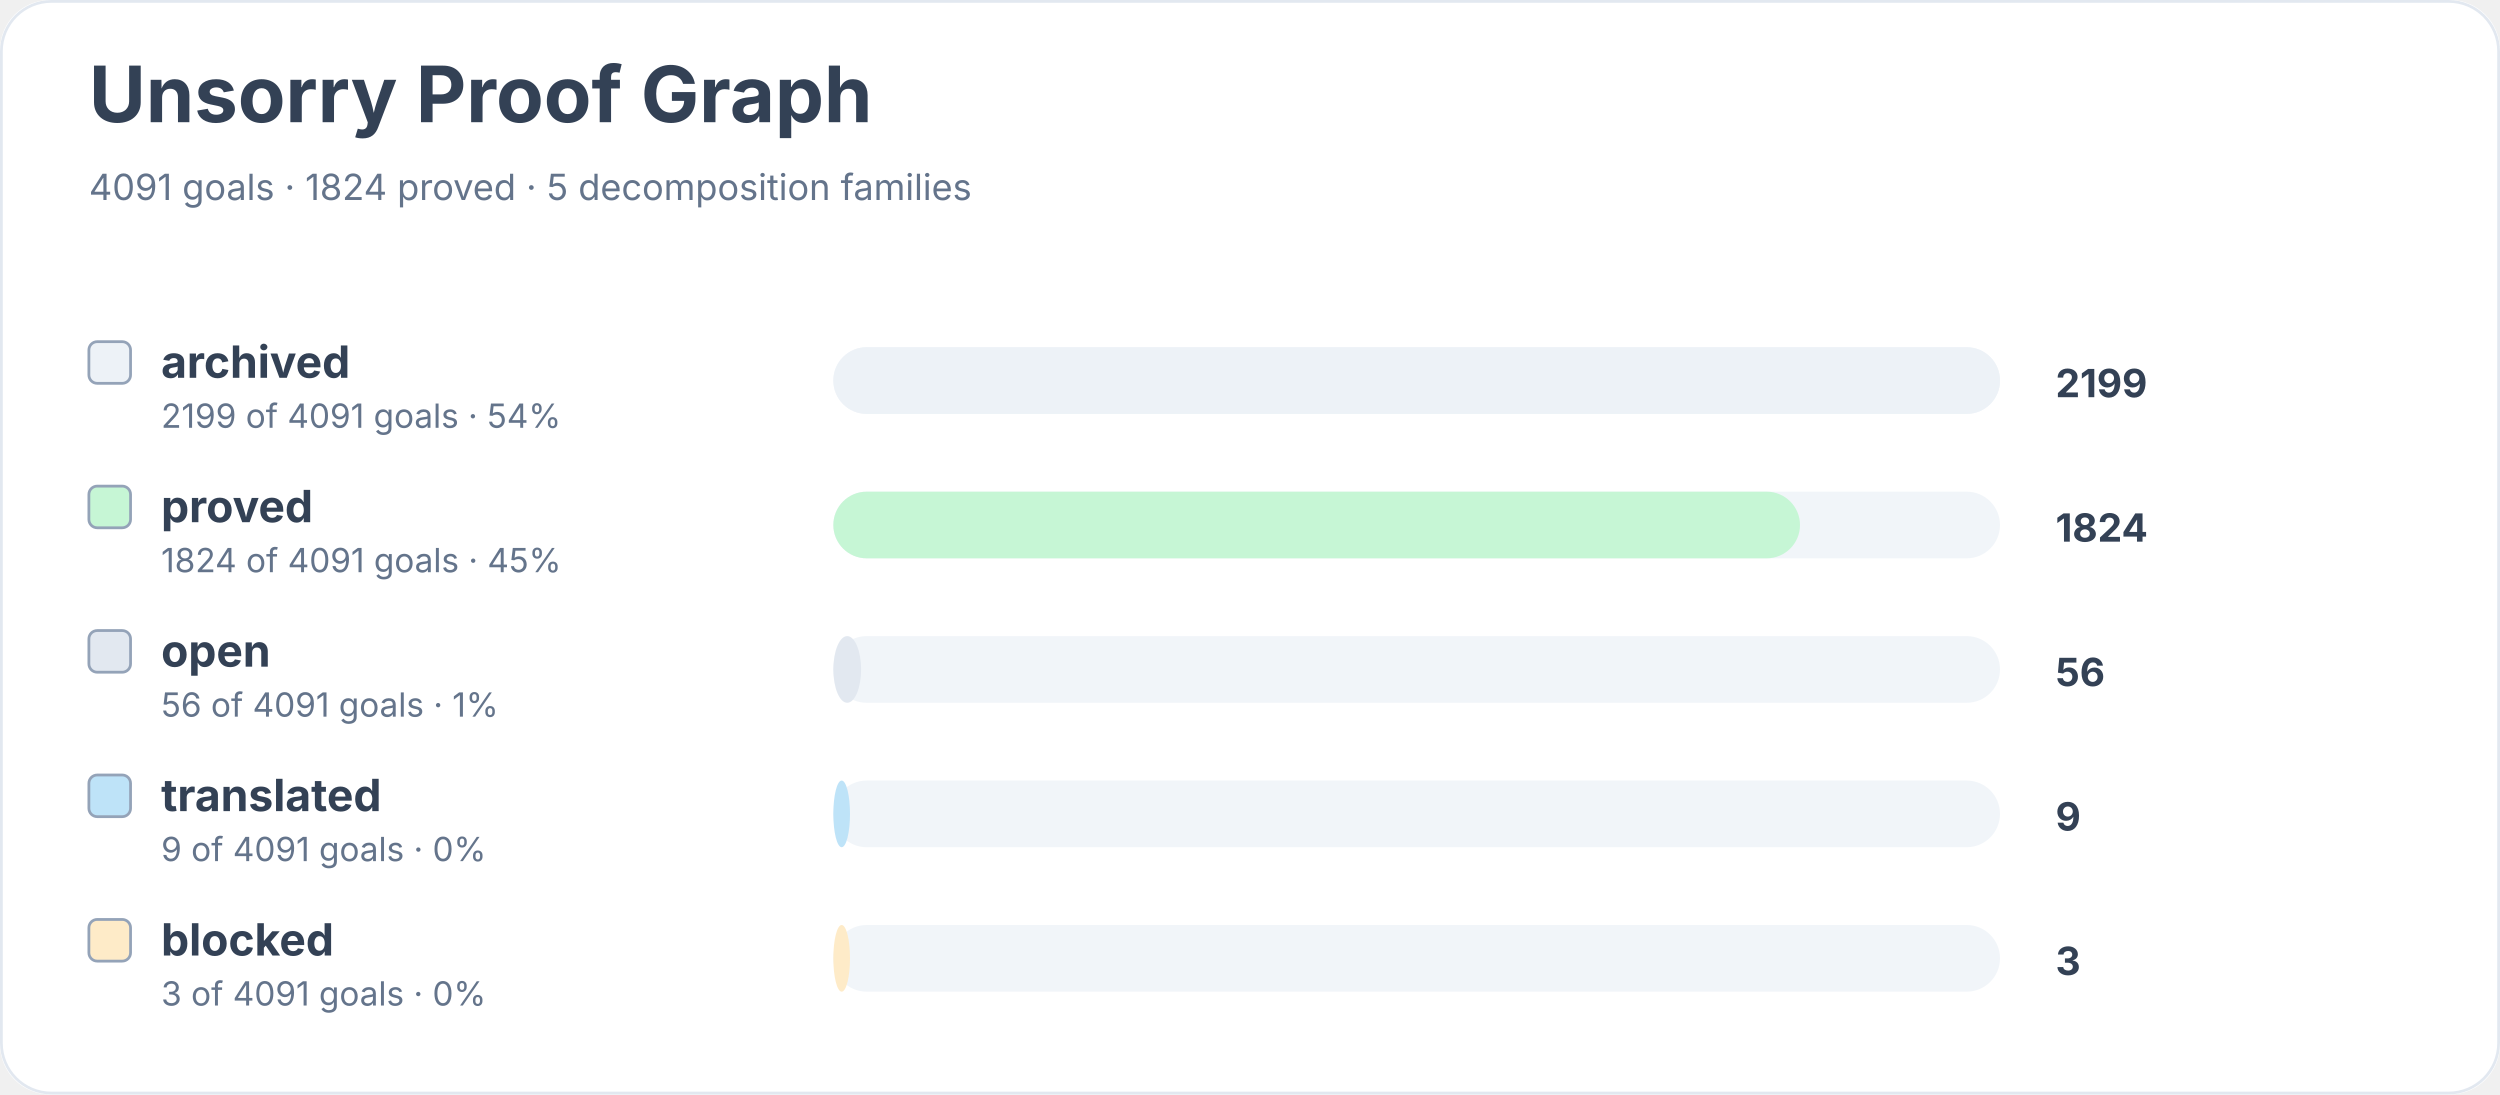
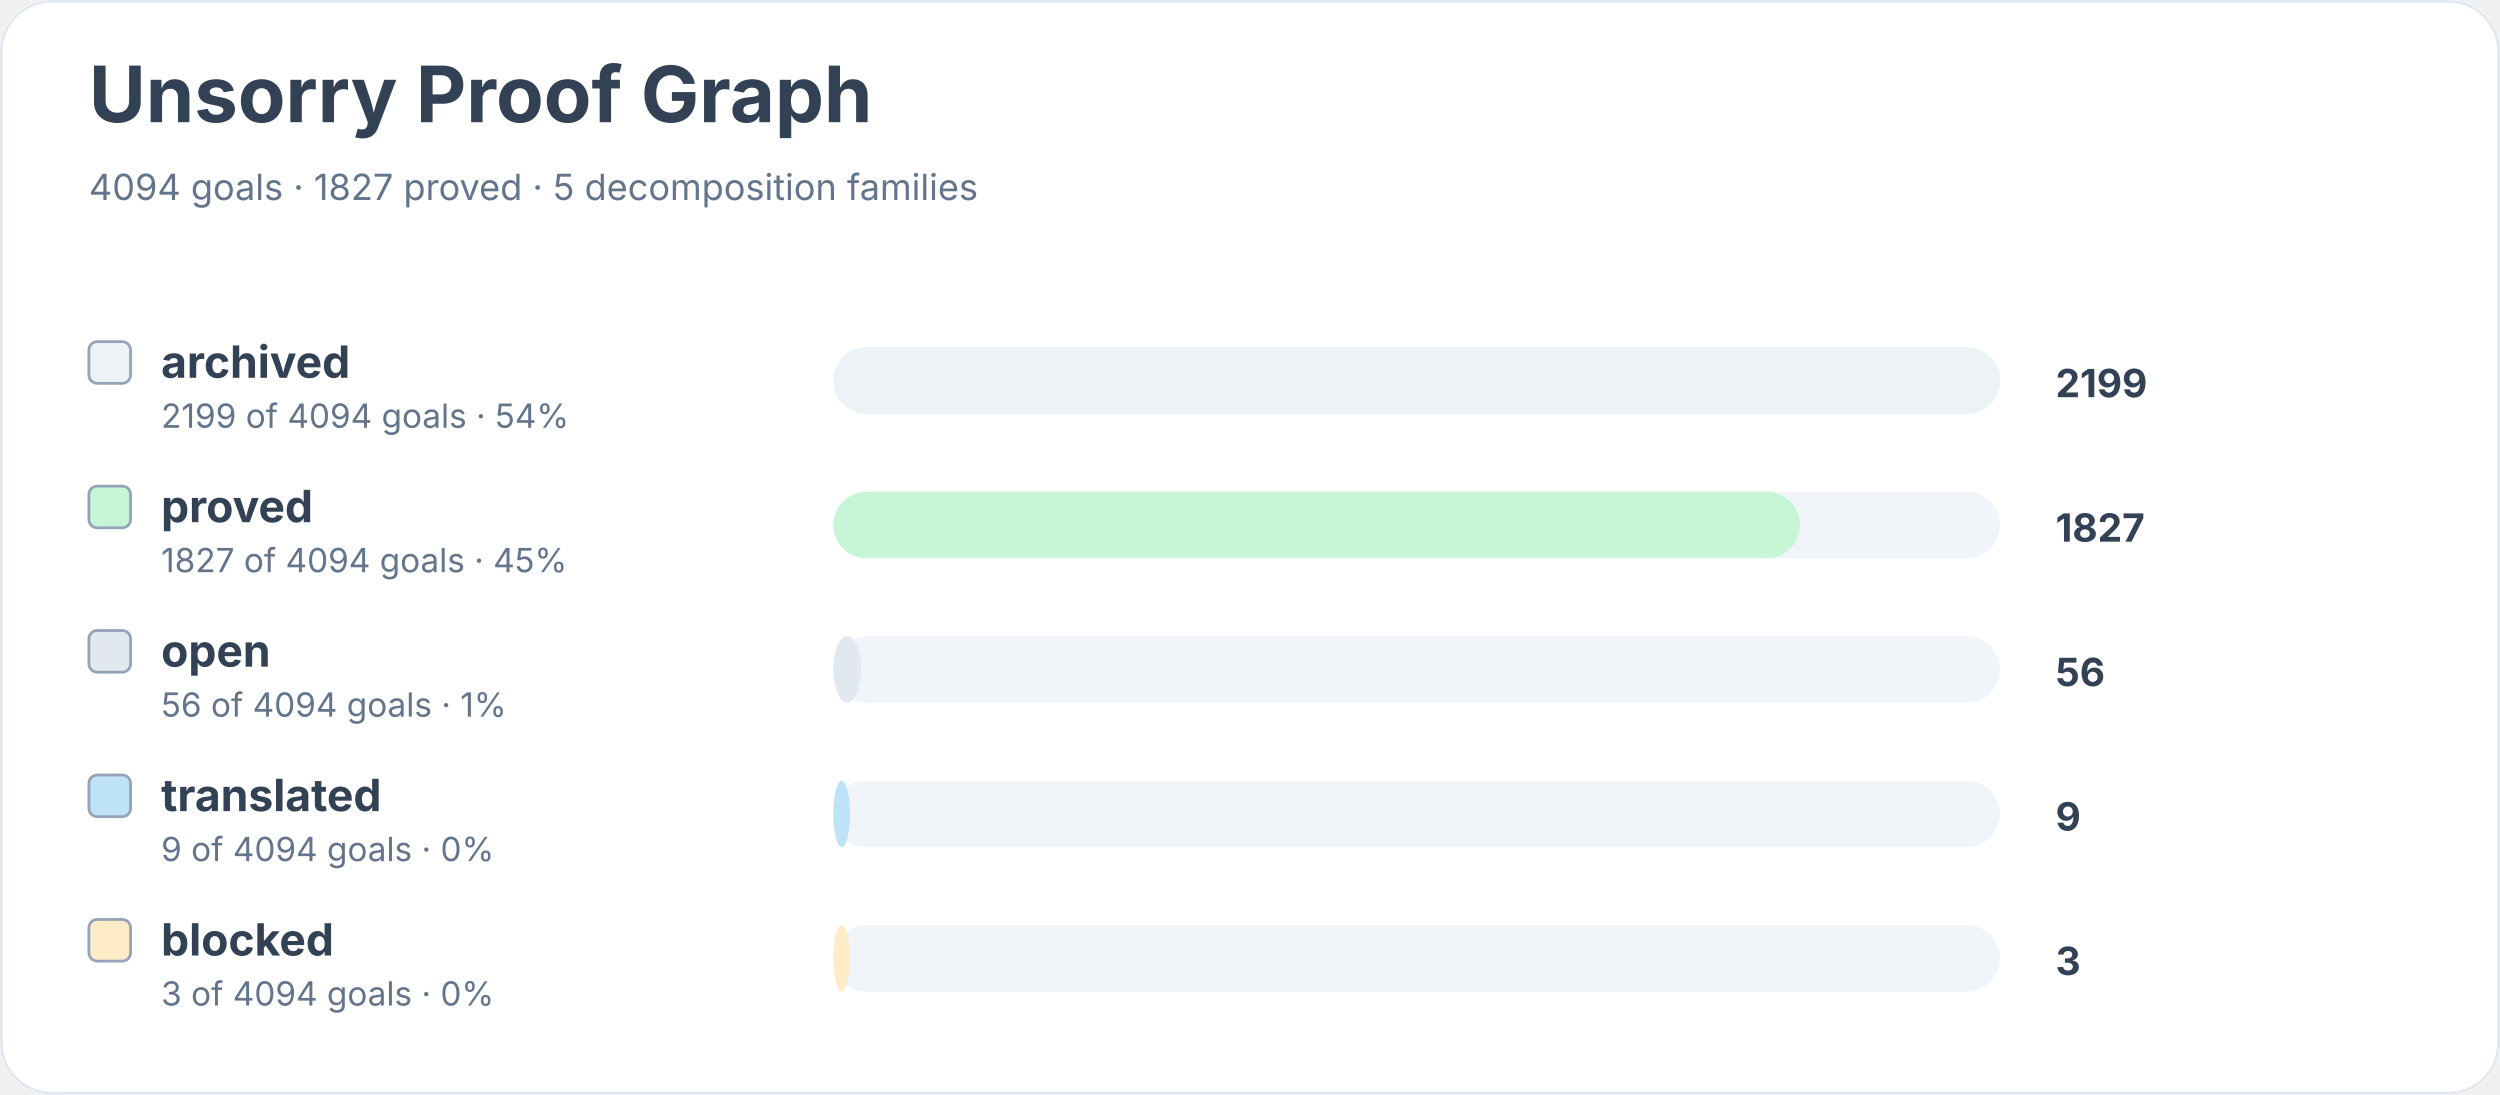
<svg xmlns="http://www.w3.org/2000/svg" width="900" height="394" viewBox="0 0 900 394" role="img" aria-labelledby="title desc">
  <rect width="900" height="100%" rx="18" fill="#ffffff" />
  <rect x="0.5" y="0.5" width="899" height="393" rx="18" fill="none" stroke="#e2e8f0" />
  <text x="32" y="44" font-family="Inter, system-ui, sans-serif" font-size="28" font-weight="700" fill="#334155">Unsorry Proof Graph</text>
-   <text x="32" y="72" font-family="Inter, system-ui, sans-serif" font-size="13" fill="#64748b">4091 goals · 1824 proved · 5 decomposition families</text>
+   <text x="32" y="72" font-family="Inter, system-ui, sans-serif" font-size="13" fill="#64748b">4094 goals · 1827 proved · 5 decomposition families</text>
  <rect x="32" y="123" width="15" height="15" rx="3" fill="#edf2f7" stroke="#94a3b8" />
  <text x="58" y="136" font-family="Inter, system-ui, sans-serif" font-size="16" font-weight="650" fill="#334155">archived</text>
-   <text x="58" y="154" font-family="Inter, system-ui, sans-serif" font-size="12" fill="#64748b">2199 of 4091 goals · 54%</text>
+   <text x="58" y="154" font-family="Inter, system-ui, sans-serif" font-size="12" fill="#64748b">2199 of 4094 goals · 54%</text>
  <rect x="300" y="125" width="420" height="24" rx="12" fill="#f1f5f9" />
  <rect x="300" y="125" width="420" height="24" rx="12" fill="#edf2f7" />
  <text x="740" y="143" font-family="Inter, system-ui, sans-serif" font-size="14" font-weight="700" fill="#334155">2199</text>
  <rect x="32" y="175" width="15" height="15" rx="3" fill="#c6f6d5" stroke="#94a3b8" />
  <text x="58" y="188" font-family="Inter, system-ui, sans-serif" font-size="16" font-weight="650" fill="#334155">proved</text>
-   <text x="58" y="206" font-family="Inter, system-ui, sans-serif" font-size="12" fill="#64748b">1824 of 4091 goals · 45%</text>
+   <text x="58" y="206" font-family="Inter, system-ui, sans-serif" font-size="12" fill="#64748b">1827 of 4094 goals · 45%</text>
  <rect x="300" y="177" width="420" height="24" rx="12" fill="#f1f5f9" />
  <rect x="300" y="177" width="348" height="24" rx="12" fill="#c6f6d5" />
-   <text x="740" y="195" font-family="Inter, system-ui, sans-serif" font-size="14" font-weight="700" fill="#334155">1824</text>
+   <text x="740" y="195" font-family="Inter, system-ui, sans-serif" font-size="14" font-weight="700" fill="#334155">1827</text>
  <rect x="32" y="227" width="15" height="15" rx="3" fill="#e2e8f0" stroke="#94a3b8" />
  <text x="58" y="240" font-family="Inter, system-ui, sans-serif" font-size="16" font-weight="650" fill="#334155">open</text>
-   <text x="58" y="258" font-family="Inter, system-ui, sans-serif" font-size="12" fill="#64748b">56 of 4091 goals · 1%</text>
+   <text x="58" y="258" font-family="Inter, system-ui, sans-serif" font-size="12" fill="#64748b">56 of 4094 goals · 1%</text>
  <rect x="300" y="229" width="420" height="24" rx="12" fill="#f1f5f9" />
  <rect x="300" y="229" width="10" height="24" rx="12" fill="#e2e8f0" />
  <text x="740" y="247" font-family="Inter, system-ui, sans-serif" font-size="14" font-weight="700" fill="#334155">56</text>
  <rect x="32" y="279" width="15" height="15" rx="3" fill="#bee3f8" stroke="#94a3b8" />
  <text x="58" y="292" font-family="Inter, system-ui, sans-serif" font-size="16" font-weight="650" fill="#334155">translated</text>
-   <text x="58" y="310" font-family="Inter, system-ui, sans-serif" font-size="12" fill="#64748b">9 of 4091 goals · 0%</text>
+   <text x="58" y="310" font-family="Inter, system-ui, sans-serif" font-size="12" fill="#64748b">9 of 4094 goals · 0%</text>
  <rect x="300" y="281" width="420" height="24" rx="12" fill="#f1f5f9" />
  <rect x="300" y="281" width="6" height="24" rx="12" fill="#bee3f8" />
  <text x="740" y="299" font-family="Inter, system-ui, sans-serif" font-size="14" font-weight="700" fill="#334155">9</text>
  <rect x="32" y="331" width="15" height="15" rx="3" fill="#feebc8" stroke="#94a3b8" />
  <text x="58" y="344" font-family="Inter, system-ui, sans-serif" font-size="16" font-weight="650" fill="#334155">blocked</text>
-   <text x="58" y="362" font-family="Inter, system-ui, sans-serif" font-size="12" fill="#64748b">3 of 4091 goals · 0%</text>
+   <text x="58" y="362" font-family="Inter, system-ui, sans-serif" font-size="12" fill="#64748b">3 of 4094 goals · 0%</text>
  <rect x="300" y="333" width="420" height="24" rx="12" fill="#f1f5f9" />
  <rect x="300" y="333" width="6" height="24" rx="12" fill="#feebc8" />
  <text x="740" y="351" font-family="Inter, system-ui, sans-serif" font-size="14" font-weight="700" fill="#334155">3</text>
</svg>
